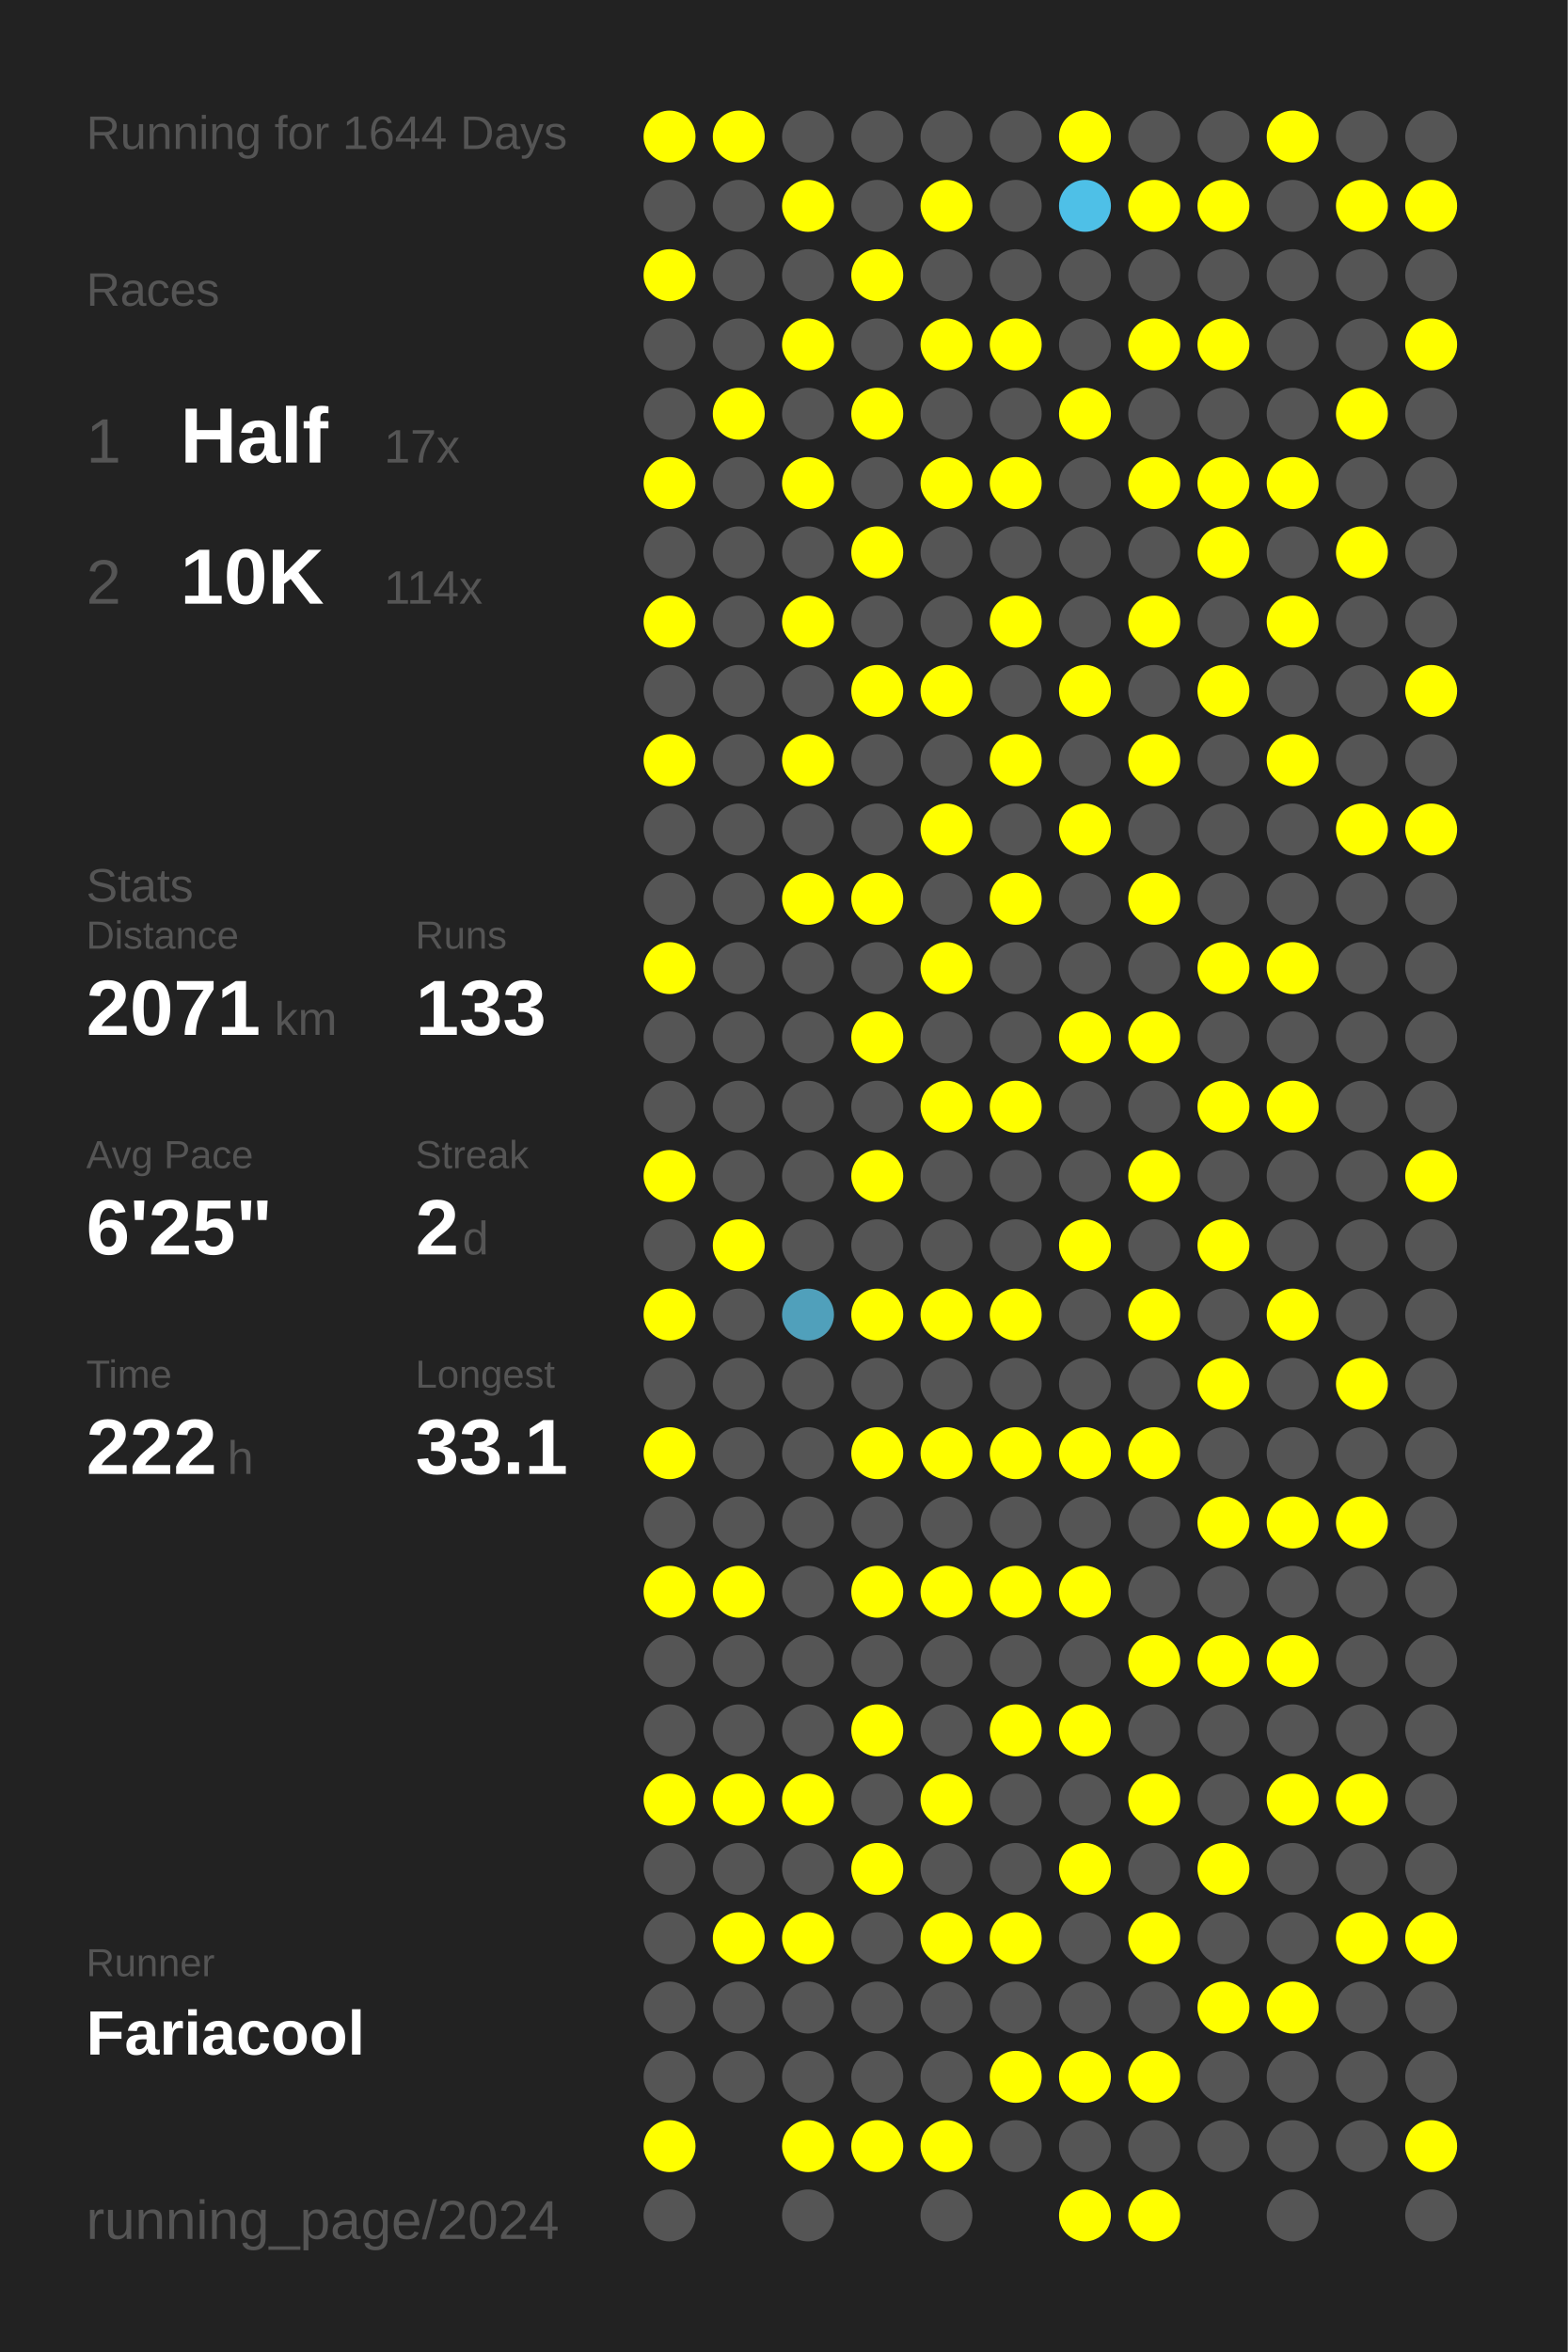
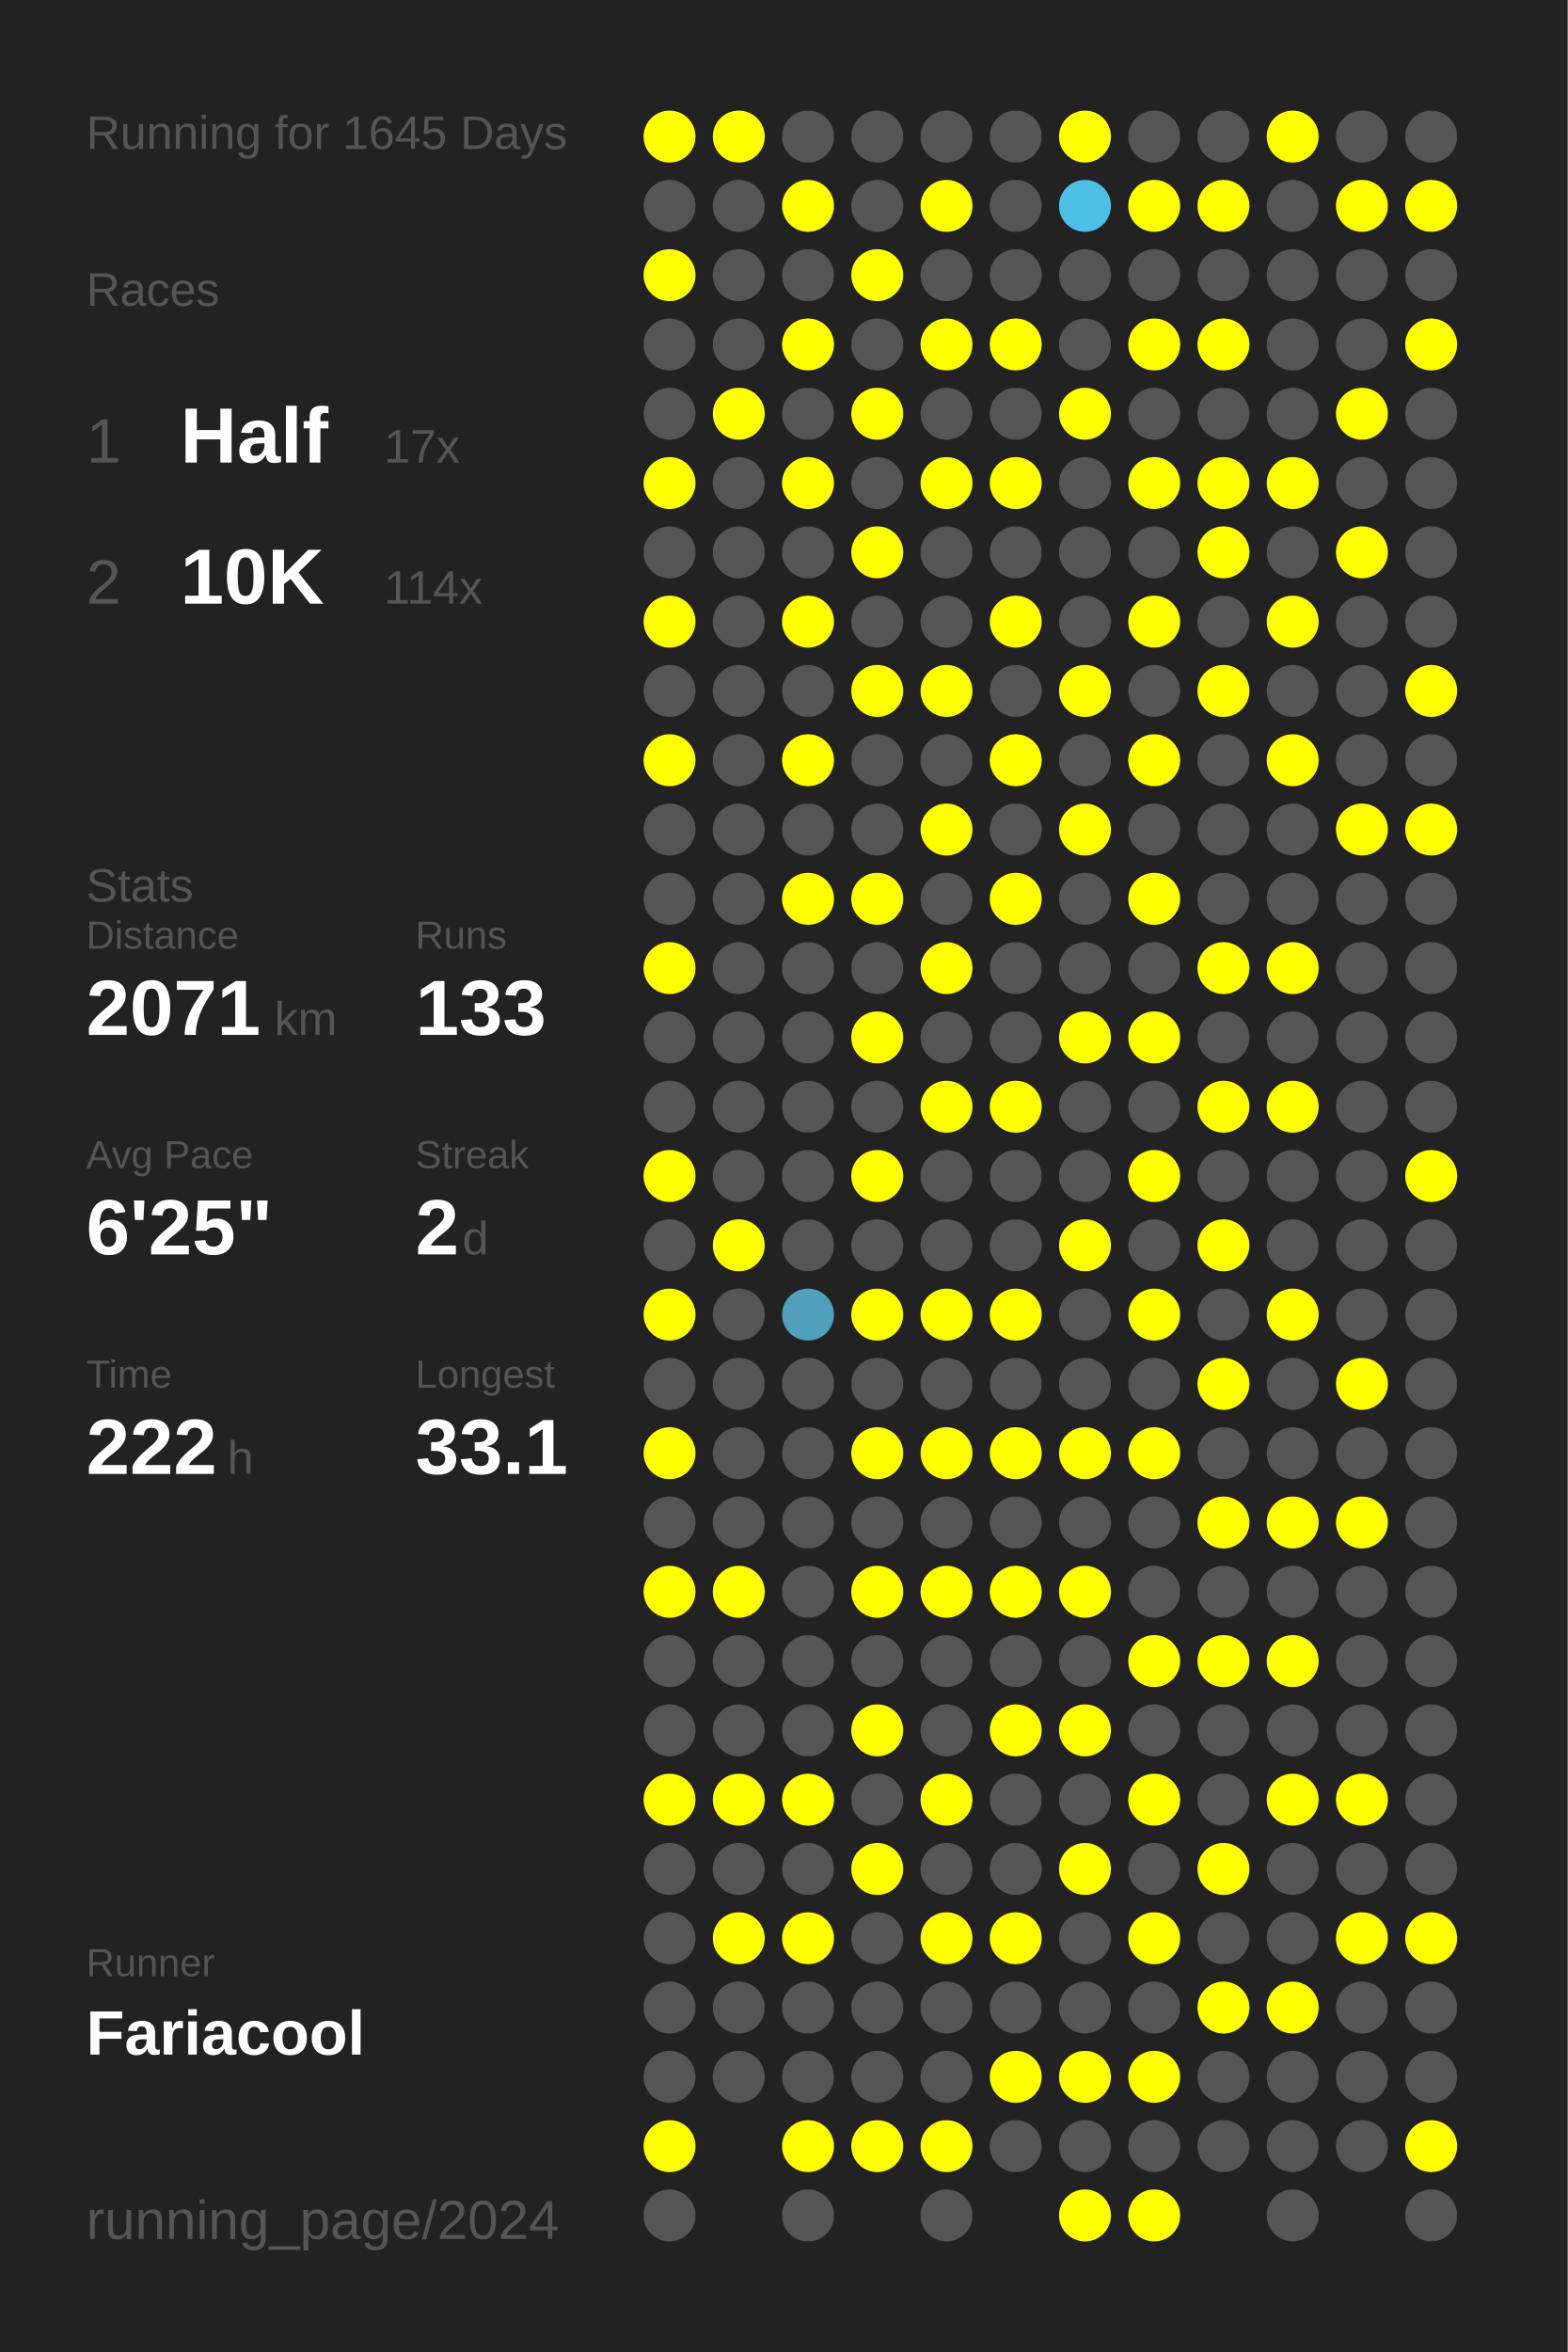
<svg xmlns="http://www.w3.org/2000/svg" baseProfile="full" height="300mm" version="1.1" viewBox="0,0,200,300" width="200mm">
  <defs />
  <rect fill="#222222" height="300" width="200" x="0" y="0" />
-   <text fill="#555555" style="font-size:6px; font-family:Arial;" x="11" y="19">Running for 1644 Days</text>
+   <text fill="#555555" style="font-size:6px; font-family:Arial;" x="11" y="19">Running for 1645 Days</text>
  <text fill="#555555" style="font-size:6px; font-family:Arial;" x="11" y="39">Races</text>
  <text fill="#555555" style="font-size:8px; font-family:Arial;" x="11" y="59">1</text>
  <text fill="#FFFFFF" style="font-size:10px; font-family:Arial; font-weight:bold;" x="23" y="59">Half</text>
  <text fill="#555555" style="font-size:6px; font-family:Arial;" x="49" y="59">17x</text>
  <text fill="#555555" style="font-size:8px; font-family:Arial;" x="11" y="77">2</text>
  <text fill="#FFFFFF" style="font-size:10px; font-family:Arial; font-weight:bold;" x="23" y="77">10K</text>
  <text fill="#555555" style="font-size:6px; font-family:Arial;" x="49" y="77">114x</text>
  <text fill="#555555" style="font-size:6px; font-family:Arial;" x="11" y="115">Stats</text>
  <text fill="#555555" style="font-size:5px; font-family:Arial;" x="11" y="121">Distance</text>
  <text fill="#FFFFFF" style="font-size:10px; font-family:Arial; font-weight:bold;" x="11" y="132">2071</text>
  <text fill="#555555" style="font-size:6px; font-family:Arial;" x="35" y="132">km</text>
  <text fill="#555555" style="font-size:5px; font-family:Arial;" x="53" y="121">Runs</text>
  <text fill="#FFFFFF" style="font-size:10px; font-family:Arial; font-weight:bold;" x="53" y="132">133</text>
  <text fill="#555555" style="font-size:5px; font-family:Arial;" x="11" y="149">Avg Pace</text>
  <text fill="#FFFFFF" style="font-size:10px; font-family:Arial; font-weight:bold;" x="11" y="160">6'25"</text>
  <text fill="#555555" style="font-size:5px; font-family:Arial;" x="53" y="149">Streak</text>
  <text fill="#FFFFFF" style="font-size:10px; font-family:Arial; font-weight:bold;" x="53" y="160">2</text>
  <text fill="#555555" style="font-size:6px; font-family:Arial;" x="59" y="160">d</text>
  <text fill="#555555" style="font-size:5px; font-family:Arial;" x="11" y="177">Time</text>
  <text fill="#FFFFFF" style="font-size:10px; font-family:Arial; font-weight:bold;" x="11" y="188">222</text>
  <text fill="#555555" style="font-size:6px; font-family:Arial;" x="29" y="188">h</text>
  <text fill="#555555" style="font-size:5px; font-family:Arial;" x="53" y="177">Longest</text>
  <text fill="#FFFFFF" style="font-size:10px; font-family:Arial; font-weight:bold;" x="53" y="188">33.1</text>
  <text fill="#555555" style="font-size:5px; font-family:Arial;" x="11" y="252.065">Runner</text>
  <text fill="#FFFFFF" style="font-size:8px; font-family:Arial; font-weight:bold;" x="11" y="262.065">Fariacool</text>
  <text fill="#555555" style="font-size:7px; font-family:Arial;" x="11" y="285.581">running_page/2024</text>
  <circle cx="85.417" cy="17.419" fill="#FFFF00" r="3.312" />
  <circle cx="85.417" cy="26.258" fill="#555555" r="3.312" />
  <circle cx="85.417" cy="35.097" fill="#FFFF00" r="3.312" />
  <circle cx="85.417" cy="43.935" fill="#555555" r="3.312" />
  <circle cx="85.417" cy="52.774" fill="#555555" r="3.312" />
  <circle cx="85.417" cy="61.613" fill="#FFFF00" r="3.312" />
  <circle cx="85.417" cy="70.452" fill="#555555" r="3.312" />
  <circle cx="85.417" cy="79.29" fill="#FFFF00" r="3.312" />
  <circle cx="85.417" cy="88.129" fill="#555555" r="3.312" />
  <circle cx="85.417" cy="96.968" fill="#FFFF00" r="3.312" />
  <circle cx="85.417" cy="105.806" fill="#555555" r="3.312" />
  <circle cx="85.417" cy="114.645" fill="#555555" r="3.312" />
  <circle cx="85.417" cy="123.484" fill="#FFFF00" r="3.312" />
  <circle cx="85.417" cy="132.323" fill="#555555" r="3.312" />
  <circle cx="85.417" cy="141.161" fill="#555555" r="3.312" />
  <circle cx="85.417" cy="150" fill="#FFFF00" r="3.312" />
  <circle cx="85.417" cy="158.839" fill="#555555" r="3.312" />
  <circle cx="85.417" cy="167.677" fill="#FFFF00" r="3.312" />
  <circle cx="85.417" cy="176.516" fill="#555555" r="3.312" />
  <circle cx="85.417" cy="185.355" fill="#FFFF00" r="3.312" />
  <circle cx="85.417" cy="194.194" fill="#555555" r="3.312" />
  <circle cx="85.417" cy="203.032" fill="#FFFF00" r="3.312" />
  <circle cx="85.417" cy="211.871" fill="#555555" r="3.312" />
  <circle cx="85.417" cy="220.71" fill="#555555" r="3.312" />
  <circle cx="85.417" cy="229.548" fill="#FFFF00" r="3.312" />
  <circle cx="85.417" cy="238.387" fill="#555555" r="3.312" />
  <circle cx="85.417" cy="247.226" fill="#555555" r="3.312" />
  <circle cx="85.417" cy="256.065" fill="#555555" r="3.312" />
  <circle cx="85.417" cy="264.903" fill="#555555" r="3.312" />
  <circle cx="85.417" cy="273.742" fill="#FFFF00" r="3.312" />
  <circle cx="85.417" cy="282.581" fill="#555555" r="3.312" />
  <circle cx="94.25" cy="17.419" fill="#FFFF00" r="3.312" />
  <circle cx="94.25" cy="26.258" fill="#555555" r="3.312" />
  <circle cx="94.25" cy="35.097" fill="#555555" r="3.312" />
  <circle cx="94.25" cy="43.935" fill="#555555" r="3.312" />
  <circle cx="94.25" cy="52.774" fill="#FFFF00" r="3.312" />
  <circle cx="94.25" cy="61.613" fill="#555555" r="3.312" />
  <circle cx="94.25" cy="70.452" fill="#555555" r="3.312" />
  <circle cx="94.25" cy="79.29" fill="#555555" r="3.312" />
  <circle cx="94.25" cy="88.129" fill="#555555" r="3.312" />
  <circle cx="94.25" cy="96.968" fill="#555555" r="3.312" />
  <circle cx="94.25" cy="105.806" fill="#555555" r="3.312" />
  <circle cx="94.25" cy="114.645" fill="#555555" r="3.312" />
  <circle cx="94.25" cy="123.484" fill="#555555" r="3.312" />
  <circle cx="94.25" cy="132.323" fill="#555555" r="3.312" />
  <circle cx="94.25" cy="141.161" fill="#555555" r="3.312" />
  <circle cx="94.25" cy="150" fill="#555555" r="3.312" />
  <circle cx="94.25" cy="158.839" fill="#FFFF00" r="3.312" />
  <circle cx="94.25" cy="167.677" fill="#555555" r="3.312" />
  <circle cx="94.25" cy="176.516" fill="#555555" r="3.312" />
  <circle cx="94.25" cy="185.355" fill="#555555" r="3.312" />
  <circle cx="94.25" cy="194.194" fill="#555555" r="3.312" />
  <circle cx="94.25" cy="203.032" fill="#FFFF00" r="3.312" />
  <circle cx="94.25" cy="211.871" fill="#555555" r="3.312" />
  <circle cx="94.25" cy="220.71" fill="#555555" r="3.312" />
  <circle cx="94.25" cy="229.548" fill="#FFFF00" r="3.312" />
  <circle cx="94.25" cy="238.387" fill="#555555" r="3.312" />
  <circle cx="94.25" cy="247.226" fill="#FFFF00" r="3.312" />
  <circle cx="94.25" cy="256.065" fill="#555555" r="3.312" />
  <circle cx="94.25" cy="264.903" fill="#555555" r="3.312" />
  <circle cx="103.083" cy="17.419" fill="#555555" r="3.312" />
  <circle cx="103.083" cy="26.258" fill="#FFFF00" r="3.312" />
  <circle cx="103.083" cy="35.097" fill="#555555" r="3.312" />
  <circle cx="103.083" cy="43.935" fill="#FFFF00" r="3.312" />
  <circle cx="103.083" cy="52.774" fill="#555555" r="3.312" />
  <circle cx="103.083" cy="61.613" fill="#FFFF00" r="3.312" />
  <circle cx="103.083" cy="70.452" fill="#555555" r="3.312" />
  <circle cx="103.083" cy="79.29" fill="#FFFF00" r="3.312" />
  <circle cx="103.083" cy="88.129" fill="#555555" r="3.312" />
  <circle cx="103.083" cy="96.968" fill="#FFFF00" r="3.312" />
  <circle cx="103.083" cy="105.806" fill="#555555" r="3.312" />
  <circle cx="103.083" cy="114.645" fill="#FFFF00" r="3.312" />
  <circle cx="103.083" cy="123.484" fill="#555555" r="3.312" />
  <circle cx="103.083" cy="132.323" fill="#555555" r="3.312" />
  <circle cx="103.083" cy="141.161" fill="#555555" r="3.312" />
  <circle cx="103.083" cy="150" fill="#555555" r="3.312" />
  <circle cx="103.083" cy="158.839" fill="#555555" r="3.312" />
  <circle cx="103.083" cy="167.677" fill="#50a0bb" r="3.312" />
  <circle cx="103.083" cy="176.516" fill="#555555" r="3.312" />
  <circle cx="103.083" cy="185.355" fill="#555555" r="3.312" />
  <circle cx="103.083" cy="194.194" fill="#555555" r="3.312" />
  <circle cx="103.083" cy="203.032" fill="#555555" r="3.312" />
  <circle cx="103.083" cy="211.871" fill="#555555" r="3.312" />
  <circle cx="103.083" cy="220.71" fill="#555555" r="3.312" />
  <circle cx="103.083" cy="229.548" fill="#FFFF00" r="3.312" />
  <circle cx="103.083" cy="238.387" fill="#555555" r="3.312" />
  <circle cx="103.083" cy="247.226" fill="#FFFF00" r="3.312" />
  <circle cx="103.083" cy="256.065" fill="#555555" r="3.312" />
  <circle cx="103.083" cy="264.903" fill="#555555" r="3.312" />
  <circle cx="103.083" cy="273.742" fill="#FFFF00" r="3.312" />
  <circle cx="103.083" cy="282.581" fill="#555555" r="3.312" />
  <circle cx="111.917" cy="17.419" fill="#555555" r="3.312" />
  <circle cx="111.917" cy="26.258" fill="#555555" r="3.312" />
  <circle cx="111.917" cy="35.097" fill="#FFFF00" r="3.312" />
  <circle cx="111.917" cy="43.935" fill="#555555" r="3.312" />
  <circle cx="111.917" cy="52.774" fill="#FFFF00" r="3.312" />
  <circle cx="111.917" cy="61.613" fill="#555555" r="3.312" />
  <circle cx="111.917" cy="70.452" fill="#FFFF00" r="3.312" />
  <circle cx="111.917" cy="79.29" fill="#555555" r="3.312" />
  <circle cx="111.917" cy="88.129" fill="#FFFF00" r="3.312" />
  <circle cx="111.917" cy="96.968" fill="#555555" r="3.312" />
  <circle cx="111.917" cy="105.806" fill="#555555" r="3.312" />
  <circle cx="111.917" cy="114.645" fill="#FFFF00" r="3.312" />
  <circle cx="111.917" cy="123.484" fill="#555555" r="3.312" />
  <circle cx="111.917" cy="132.323" fill="#FFFF00" r="3.312" />
  <circle cx="111.917" cy="141.161" fill="#555555" r="3.312" />
  <circle cx="111.917" cy="150" fill="#FFFF00" r="3.312" />
  <circle cx="111.917" cy="158.839" fill="#555555" r="3.312" />
  <circle cx="111.917" cy="167.677" fill="#FFFF00" r="3.312" />
  <circle cx="111.917" cy="176.516" fill="#555555" r="3.312" />
  <circle cx="111.917" cy="185.355" fill="#FFFF00" r="3.312" />
  <circle cx="111.917" cy="194.194" fill="#555555" r="3.312" />
  <circle cx="111.917" cy="203.032" fill="#FFFF00" r="3.312" />
  <circle cx="111.917" cy="211.871" fill="#555555" r="3.312" />
  <circle cx="111.917" cy="220.71" fill="#FFFF00" r="3.312" />
  <circle cx="111.917" cy="229.548" fill="#555555" r="3.312" />
  <circle cx="111.917" cy="238.387" fill="#FFFF00" r="3.312" />
  <circle cx="111.917" cy="247.226" fill="#555555" r="3.312" />
  <circle cx="111.917" cy="256.065" fill="#555555" r="3.312" />
  <circle cx="111.917" cy="264.903" fill="#555555" r="3.312" />
  <circle cx="111.917" cy="273.742" fill="#FFFF00" r="3.312" />
  <circle cx="120.75" cy="17.419" fill="#555555" r="3.312" />
  <circle cx="120.75" cy="26.258" fill="#FFFF00" r="3.312" />
  <circle cx="120.75" cy="35.097" fill="#555555" r="3.312" />
  <circle cx="120.75" cy="43.935" fill="#FFFF00" r="3.312" />
  <circle cx="120.75" cy="52.774" fill="#555555" r="3.312" />
  <circle cx="120.75" cy="61.613" fill="#FFFF00" r="3.312" />
  <circle cx="120.75" cy="70.452" fill="#555555" r="3.312" />
  <circle cx="120.75" cy="79.29" fill="#555555" r="3.312" />
  <circle cx="120.75" cy="88.129" fill="#FFFF00" r="3.312" />
  <circle cx="120.75" cy="96.968" fill="#555555" r="3.312" />
  <circle cx="120.75" cy="105.806" fill="#FFFF00" r="3.312" />
  <circle cx="120.75" cy="114.645" fill="#555555" r="3.312" />
  <circle cx="120.75" cy="123.484" fill="#FFFF00" r="3.312" />
  <circle cx="120.75" cy="132.323" fill="#555555" r="3.312" />
  <circle cx="120.75" cy="141.161" fill="#FFFF00" r="3.312" />
  <circle cx="120.75" cy="150" fill="#555555" r="3.312" />
  <circle cx="120.75" cy="158.839" fill="#555555" r="3.312" />
  <circle cx="120.75" cy="167.677" fill="#FFFF00" r="3.312" />
  <circle cx="120.75" cy="176.516" fill="#555555" r="3.312" />
  <circle cx="120.75" cy="185.355" fill="#FFFF00" r="3.312" />
  <circle cx="120.75" cy="194.194" fill="#555555" r="3.312" />
  <circle cx="120.75" cy="203.032" fill="#FFFF00" r="3.312" />
  <circle cx="120.75" cy="211.871" fill="#555555" r="3.312" />
  <circle cx="120.75" cy="220.71" fill="#555555" r="3.312" />
  <circle cx="120.75" cy="229.548" fill="#FFFF00" r="3.312" />
  <circle cx="120.75" cy="238.387" fill="#555555" r="3.312" />
  <circle cx="120.75" cy="247.226" fill="#FFFF00" r="3.312" />
  <circle cx="120.75" cy="256.065" fill="#555555" r="3.312" />
  <circle cx="120.75" cy="264.903" fill="#555555" r="3.312" />
  <circle cx="120.75" cy="273.742" fill="#FFFF00" r="3.312" />
  <circle cx="120.75" cy="282.581" fill="#555555" r="3.312" />
  <circle cx="129.583" cy="17.419" fill="#555555" r="3.312" />
  <circle cx="129.583" cy="26.258" fill="#555555" r="3.312" />
  <circle cx="129.583" cy="35.097" fill="#555555" r="3.312" />
  <circle cx="129.583" cy="43.935" fill="#FFFF00" r="3.312" />
  <circle cx="129.583" cy="52.774" fill="#555555" r="3.312" />
  <circle cx="129.583" cy="61.613" fill="#FFFF00" r="3.312" />
  <circle cx="129.583" cy="70.452" fill="#555555" r="3.312" />
  <circle cx="129.583" cy="79.29" fill="#FFFF00" r="3.312" />
  <circle cx="129.583" cy="88.129" fill="#555555" r="3.312" />
  <circle cx="129.583" cy="96.968" fill="#FFFF00" r="3.312" />
  <circle cx="129.583" cy="105.806" fill="#555555" r="3.312" />
  <circle cx="129.583" cy="114.645" fill="#FFFF00" r="3.312" />
  <circle cx="129.583" cy="123.484" fill="#555555" r="3.312" />
  <circle cx="129.583" cy="132.323" fill="#555555" r="3.312" />
  <circle cx="129.583" cy="141.161" fill="#FFFF00" r="3.312" />
  <circle cx="129.583" cy="150" fill="#555555" r="3.312" />
  <circle cx="129.583" cy="158.839" fill="#555555" r="3.312" />
  <circle cx="129.583" cy="167.677" fill="#FFFF00" r="3.312" />
  <circle cx="129.583" cy="176.516" fill="#555555" r="3.312" />
  <circle cx="129.583" cy="185.355" fill="#FFFF00" r="3.312" />
  <circle cx="129.583" cy="194.194" fill="#555555" r="3.312" />
  <circle cx="129.583" cy="203.032" fill="#FFFF00" r="3.312" />
  <circle cx="129.583" cy="211.871" fill="#555555" r="3.312" />
  <circle cx="129.583" cy="220.71" fill="#FFFF00" r="3.312" />
  <circle cx="129.583" cy="229.548" fill="#555555" r="3.312" />
  <circle cx="129.583" cy="238.387" fill="#555555" r="3.312" />
  <circle cx="129.583" cy="247.226" fill="#FFFF00" r="3.312" />
  <circle cx="129.583" cy="256.065" fill="#555555" r="3.312" />
  <circle cx="129.583" cy="264.903" fill="#FFFF00" r="3.312" />
  <circle cx="129.583" cy="273.742" fill="#555555" r="3.312" />
  <circle cx="138.417" cy="17.419" fill="#FFFF00" r="3.312" />
  <circle cx="138.417" cy="26.258" fill="#4ec0e7" r="3.312" />
  <circle cx="138.417" cy="35.097" fill="#555555" r="3.312" />
  <circle cx="138.417" cy="43.935" fill="#555555" r="3.312" />
  <circle cx="138.417" cy="52.774" fill="#FFFF00" r="3.312" />
  <circle cx="138.417" cy="61.613" fill="#555555" r="3.312" />
  <circle cx="138.417" cy="70.452" fill="#555555" r="3.312" />
  <circle cx="138.417" cy="79.29" fill="#555555" r="3.312" />
  <circle cx="138.417" cy="88.129" fill="#FFFF00" r="3.312" />
  <circle cx="138.417" cy="96.968" fill="#555555" r="3.312" />
  <circle cx="138.417" cy="105.806" fill="#FFFF00" r="3.312" />
  <circle cx="138.417" cy="114.645" fill="#555555" r="3.312" />
  <circle cx="138.417" cy="123.484" fill="#555555" r="3.312" />
  <circle cx="138.417" cy="132.323" fill="#FFFF00" r="3.312" />
  <circle cx="138.417" cy="141.161" fill="#555555" r="3.312" />
  <circle cx="138.417" cy="150" fill="#555555" r="3.312" />
  <circle cx="138.417" cy="158.839" fill="#FFFF00" r="3.312" />
  <circle cx="138.417" cy="167.677" fill="#555555" r="3.312" />
  <circle cx="138.417" cy="176.516" fill="#555555" r="3.312" />
  <circle cx="138.417" cy="185.355" fill="#FFFF00" r="3.312" />
  <circle cx="138.417" cy="194.194" fill="#555555" r="3.312" />
  <circle cx="138.417" cy="203.032" fill="#FFFF00" r="3.312" />
  <circle cx="138.417" cy="211.871" fill="#555555" r="3.312" />
  <circle cx="138.417" cy="220.71" fill="#FFFF00" r="3.312" />
  <circle cx="138.417" cy="229.548" fill="#555555" r="3.312" />
  <circle cx="138.417" cy="238.387" fill="#FFFF00" r="3.312" />
  <circle cx="138.417" cy="247.226" fill="#555555" r="3.312" />
  <circle cx="138.417" cy="256.065" fill="#555555" r="3.312" />
  <circle cx="138.417" cy="264.903" fill="#FFFF00" r="3.312" />
  <circle cx="138.417" cy="273.742" fill="#555555" r="3.312" />
  <circle cx="138.417" cy="282.581" fill="#FFFF00" r="3.312" />
  <circle cx="147.25" cy="17.419" fill="#555555" r="3.312" />
  <circle cx="147.25" cy="26.258" fill="#FFFF00" r="3.312" />
  <circle cx="147.25" cy="35.097" fill="#555555" r="3.312" />
  <circle cx="147.25" cy="43.935" fill="#FFFF00" r="3.312" />
  <circle cx="147.25" cy="52.774" fill="#555555" r="3.312" />
  <circle cx="147.25" cy="61.613" fill="#FFFF00" r="3.312" />
  <circle cx="147.25" cy="70.452" fill="#555555" r="3.312" />
  <circle cx="147.25" cy="79.29" fill="#FFFF00" r="3.312" />
  <circle cx="147.25" cy="88.129" fill="#555555" r="3.312" />
  <circle cx="147.25" cy="96.968" fill="#FFFF00" r="3.312" />
  <circle cx="147.25" cy="105.806" fill="#555555" r="3.312" />
  <circle cx="147.25" cy="114.645" fill="#FFFF00" r="3.312" />
  <circle cx="147.25" cy="123.484" fill="#555555" r="3.312" />
  <circle cx="147.25" cy="132.323" fill="#FFFF00" r="3.312" />
  <circle cx="147.25" cy="141.161" fill="#555555" r="3.312" />
  <circle cx="147.25" cy="150" fill="#FFFF00" r="3.312" />
  <circle cx="147.25" cy="158.839" fill="#555555" r="3.312" />
  <circle cx="147.25" cy="167.677" fill="#FFFF00" r="3.312" />
  <circle cx="147.25" cy="176.516" fill="#555555" r="3.312" />
  <circle cx="147.25" cy="185.355" fill="#FFFF00" r="3.312" />
  <circle cx="147.25" cy="194.194" fill="#555555" r="3.312" />
  <circle cx="147.25" cy="203.032" fill="#555555" r="3.312" />
  <circle cx="147.25" cy="211.871" fill="#FFFF00" r="3.312" />
  <circle cx="147.25" cy="220.71" fill="#555555" r="3.312" />
  <circle cx="147.25" cy="229.548" fill="#FFFF00" r="3.312" />
  <circle cx="147.25" cy="238.387" fill="#555555" r="3.312" />
  <circle cx="147.25" cy="247.226" fill="#FFFF00" r="3.312" />
  <circle cx="147.25" cy="256.065" fill="#555555" r="3.312" />
  <circle cx="147.25" cy="264.903" fill="#FFFF00" r="3.312" />
  <circle cx="147.25" cy="273.742" fill="#555555" r="3.312" />
  <circle cx="147.25" cy="282.581" fill="#FFFF00" r="3.312" />
  <circle cx="156.083" cy="17.419" fill="#555555" r="3.312" />
  <circle cx="156.083" cy="26.258" fill="#FFFF00" r="3.312" />
  <circle cx="156.083" cy="35.097" fill="#555555" r="3.312" />
  <circle cx="156.083" cy="43.935" fill="#FFFF00" r="3.312" />
  <circle cx="156.083" cy="52.774" fill="#555555" r="3.312" />
  <circle cx="156.083" cy="61.613" fill="#FFFF00" r="3.312" />
  <circle cx="156.083" cy="70.452" fill="#FFFF00" r="3.312" />
  <circle cx="156.083" cy="79.29" fill="#555555" r="3.312" />
  <circle cx="156.083" cy="88.129" fill="#FFFF00" r="3.312" />
  <circle cx="156.083" cy="96.968" fill="#555555" r="3.312" />
  <circle cx="156.083" cy="105.806" fill="#555555" r="3.312" />
  <circle cx="156.083" cy="114.645" fill="#555555" r="3.312" />
  <circle cx="156.083" cy="123.484" fill="#FFFF00" r="3.312" />
  <circle cx="156.083" cy="132.323" fill="#555555" r="3.312" />
  <circle cx="156.083" cy="141.161" fill="#FFFF00" r="3.312" />
  <circle cx="156.083" cy="150" fill="#555555" r="3.312" />
  <circle cx="156.083" cy="158.839" fill="#FFFF00" r="3.312" />
  <circle cx="156.083" cy="167.677" fill="#555555" r="3.312" />
  <circle cx="156.083" cy="176.516" fill="#FFFF00" r="3.312" />
  <circle cx="156.083" cy="185.355" fill="#555555" r="3.312" />
  <circle cx="156.083" cy="194.194" fill="#FFFF00" r="3.312" />
  <circle cx="156.083" cy="203.032" fill="#555555" r="3.312" />
  <circle cx="156.083" cy="211.871" fill="#FFFF00" r="3.312" />
  <circle cx="156.083" cy="220.71" fill="#555555" r="3.312" />
  <circle cx="156.083" cy="229.548" fill="#555555" r="3.312" />
  <circle cx="156.083" cy="238.387" fill="#FFFF00" r="3.312" />
  <circle cx="156.083" cy="247.226" fill="#555555" r="3.312" />
  <circle cx="156.083" cy="256.065" fill="#FFFF00" r="3.312" />
  <circle cx="156.083" cy="264.903" fill="#555555" r="3.312" />
  <circle cx="156.083" cy="273.742" fill="#555555" r="3.312" />
  <circle cx="164.917" cy="17.419" fill="#FFFF00" r="3.312" />
  <circle cx="164.917" cy="26.258" fill="#555555" r="3.312" />
  <circle cx="164.917" cy="35.097" fill="#555555" r="3.312" />
  <circle cx="164.917" cy="43.935" fill="#555555" r="3.312" />
  <circle cx="164.917" cy="52.774" fill="#555555" r="3.312" />
  <circle cx="164.917" cy="61.613" fill="#FFFF00" r="3.312" />
  <circle cx="164.917" cy="70.452" fill="#555555" r="3.312" />
  <circle cx="164.917" cy="79.29" fill="#FFFF00" r="3.312" />
  <circle cx="164.917" cy="88.129" fill="#555555" r="3.312" />
  <circle cx="164.917" cy="96.968" fill="#FFFF00" r="3.312" />
  <circle cx="164.917" cy="105.806" fill="#555555" r="3.312" />
  <circle cx="164.917" cy="114.645" fill="#555555" r="3.312" />
  <circle cx="164.917" cy="123.484" fill="#FFFF00" r="3.312" />
  <circle cx="164.917" cy="132.323" fill="#555555" r="3.312" />
  <circle cx="164.917" cy="141.161" fill="#FFFF00" r="3.312" />
  <circle cx="164.917" cy="150" fill="#555555" r="3.312" />
  <circle cx="164.917" cy="158.839" fill="#555555" r="3.312" />
  <circle cx="164.917" cy="167.677" fill="#FFFF00" r="3.312" />
  <circle cx="164.917" cy="176.516" fill="#555555" r="3.312" />
  <circle cx="164.917" cy="185.355" fill="#555555" r="3.312" />
  <circle cx="164.917" cy="194.194" fill="#FFFF00" r="3.312" />
  <circle cx="164.917" cy="203.032" fill="#555555" r="3.312" />
  <circle cx="164.917" cy="211.871" fill="#FFFF00" r="3.312" />
  <circle cx="164.917" cy="220.71" fill="#555555" r="3.312" />
  <circle cx="164.917" cy="229.548" fill="#FFFF00" r="3.312" />
  <circle cx="164.917" cy="238.387" fill="#555555" r="3.312" />
  <circle cx="164.917" cy="247.226" fill="#555555" r="3.312" />
  <circle cx="164.917" cy="256.065" fill="#FFFF00" r="3.312" />
  <circle cx="164.917" cy="264.903" fill="#555555" r="3.312" />
  <circle cx="164.917" cy="273.742" fill="#555555" r="3.312" />
  <circle cx="164.917" cy="282.581" fill="#555555" r="3.312" />
  <circle cx="173.75" cy="17.419" fill="#555555" r="3.312" />
  <circle cx="173.75" cy="26.258" fill="#FFFF00" r="3.312" />
  <circle cx="173.75" cy="35.097" fill="#555555" r="3.312" />
  <circle cx="173.75" cy="43.935" fill="#555555" r="3.312" />
  <circle cx="173.75" cy="52.774" fill="#FFFF00" r="3.312" />
  <circle cx="173.75" cy="61.613" fill="#555555" r="3.312" />
  <circle cx="173.75" cy="70.452" fill="#FFFF00" r="3.312" />
  <circle cx="173.75" cy="79.29" fill="#555555" r="3.312" />
  <circle cx="173.75" cy="88.129" fill="#555555" r="3.312" />
  <circle cx="173.75" cy="96.968" fill="#555555" r="3.312" />
  <circle cx="173.75" cy="105.806" fill="#FFFF00" r="3.312" />
  <circle cx="173.75" cy="114.645" fill="#555555" r="3.312" />
  <circle cx="173.75" cy="123.484" fill="#555555" r="3.312" />
  <circle cx="173.75" cy="132.323" fill="#555555" r="3.312" />
  <circle cx="173.75" cy="141.161" fill="#555555" r="3.312" />
  <circle cx="173.75" cy="150" fill="#555555" r="3.312" />
  <circle cx="173.75" cy="158.839" fill="#555555" r="3.312" />
  <circle cx="173.75" cy="167.677" fill="#555555" r="3.312" />
  <circle cx="173.75" cy="176.516" fill="#FFFF00" r="3.312" />
  <circle cx="173.75" cy="185.355" fill="#555555" r="3.312" />
  <circle cx="173.75" cy="194.194" fill="#FFFF00" r="3.312" />
  <circle cx="173.75" cy="203.032" fill="#555555" r="3.312" />
  <circle cx="173.75" cy="211.871" fill="#555555" r="3.312" />
  <circle cx="173.75" cy="220.71" fill="#555555" r="3.312" />
  <circle cx="173.75" cy="229.548" fill="#FFFF00" r="3.312" />
  <circle cx="173.75" cy="238.387" fill="#555555" r="3.312" />
  <circle cx="173.75" cy="247.226" fill="#FFFF00" r="3.312" />
  <circle cx="173.75" cy="256.065" fill="#555555" r="3.312" />
  <circle cx="173.75" cy="264.903" fill="#555555" r="3.312" />
  <circle cx="173.75" cy="273.742" fill="#555555" r="3.312" />
  <circle cx="182.583" cy="17.419" fill="#555555" r="3.312" />
  <circle cx="182.583" cy="26.258" fill="#FFFF00" r="3.312" />
  <circle cx="182.583" cy="35.097" fill="#555555" r="3.312" />
  <circle cx="182.583" cy="43.935" fill="#FFFF00" r="3.312" />
  <circle cx="182.583" cy="52.774" fill="#555555" r="3.312" />
  <circle cx="182.583" cy="61.613" fill="#555555" r="3.312" />
  <circle cx="182.583" cy="70.452" fill="#555555" r="3.312" />
  <circle cx="182.583" cy="79.29" fill="#555555" r="3.312" />
  <circle cx="182.583" cy="88.129" fill="#FFFF00" r="3.312" />
  <circle cx="182.583" cy="96.968" fill="#555555" r="3.312" />
  <circle cx="182.583" cy="105.806" fill="#FFFF00" r="3.312" />
  <circle cx="182.583" cy="114.645" fill="#555555" r="3.312" />
  <circle cx="182.583" cy="123.484" fill="#555555" r="3.312" />
  <circle cx="182.583" cy="132.323" fill="#555555" r="3.312" />
  <circle cx="182.583" cy="141.161" fill="#555555" r="3.312" />
  <circle cx="182.583" cy="150" fill="#FFFF00" r="3.312" />
  <circle cx="182.583" cy="158.839" fill="#555555" r="3.312" />
  <circle cx="182.583" cy="167.677" fill="#555555" r="3.312" />
  <circle cx="182.583" cy="176.516" fill="#555555" r="3.312" />
  <circle cx="182.583" cy="185.355" fill="#555555" r="3.312" />
  <circle cx="182.583" cy="194.194" fill="#555555" r="3.312" />
  <circle cx="182.583" cy="203.032" fill="#555555" r="3.312" />
  <circle cx="182.583" cy="211.871" fill="#555555" r="3.312" />
  <circle cx="182.583" cy="220.71" fill="#555555" r="3.312" />
  <circle cx="182.583" cy="229.548" fill="#555555" r="3.312" />
  <circle cx="182.583" cy="238.387" fill="#555555" r="3.312" />
  <circle cx="182.583" cy="247.226" fill="#FFFF00" r="3.312" />
  <circle cx="182.583" cy="256.065" fill="#555555" r="3.312" />
  <circle cx="182.583" cy="264.903" fill="#555555" r="3.312" />
  <circle cx="182.583" cy="273.742" fill="#FFFF00" r="3.312" />
  <circle cx="182.583" cy="282.581" fill="#555555" r="3.312" />
</svg>
